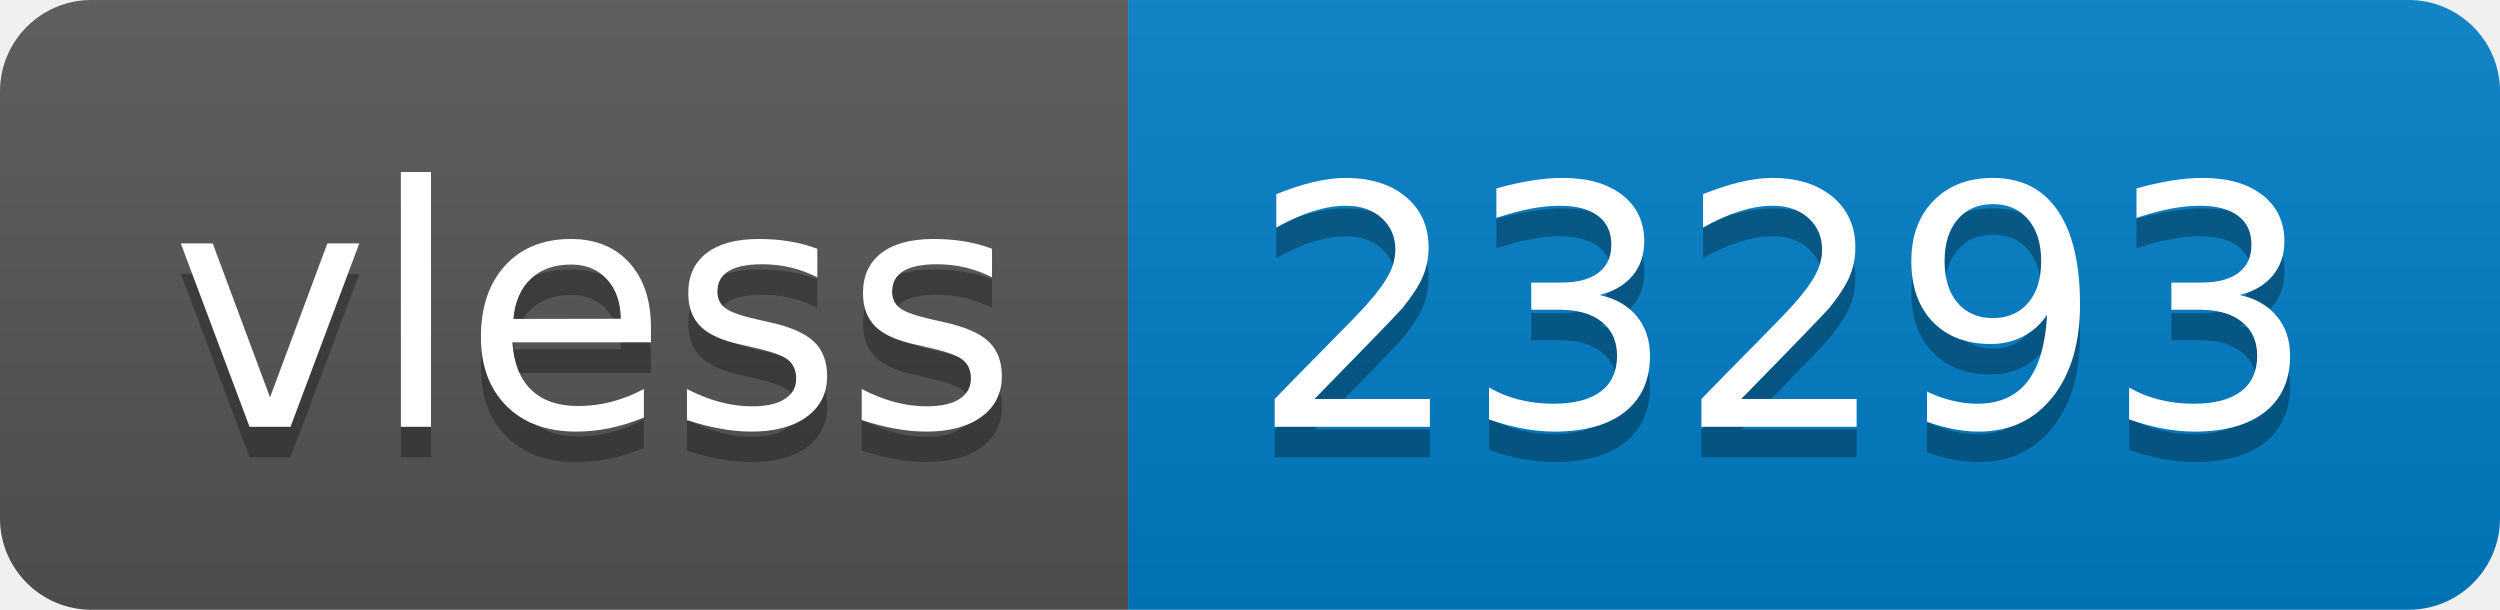
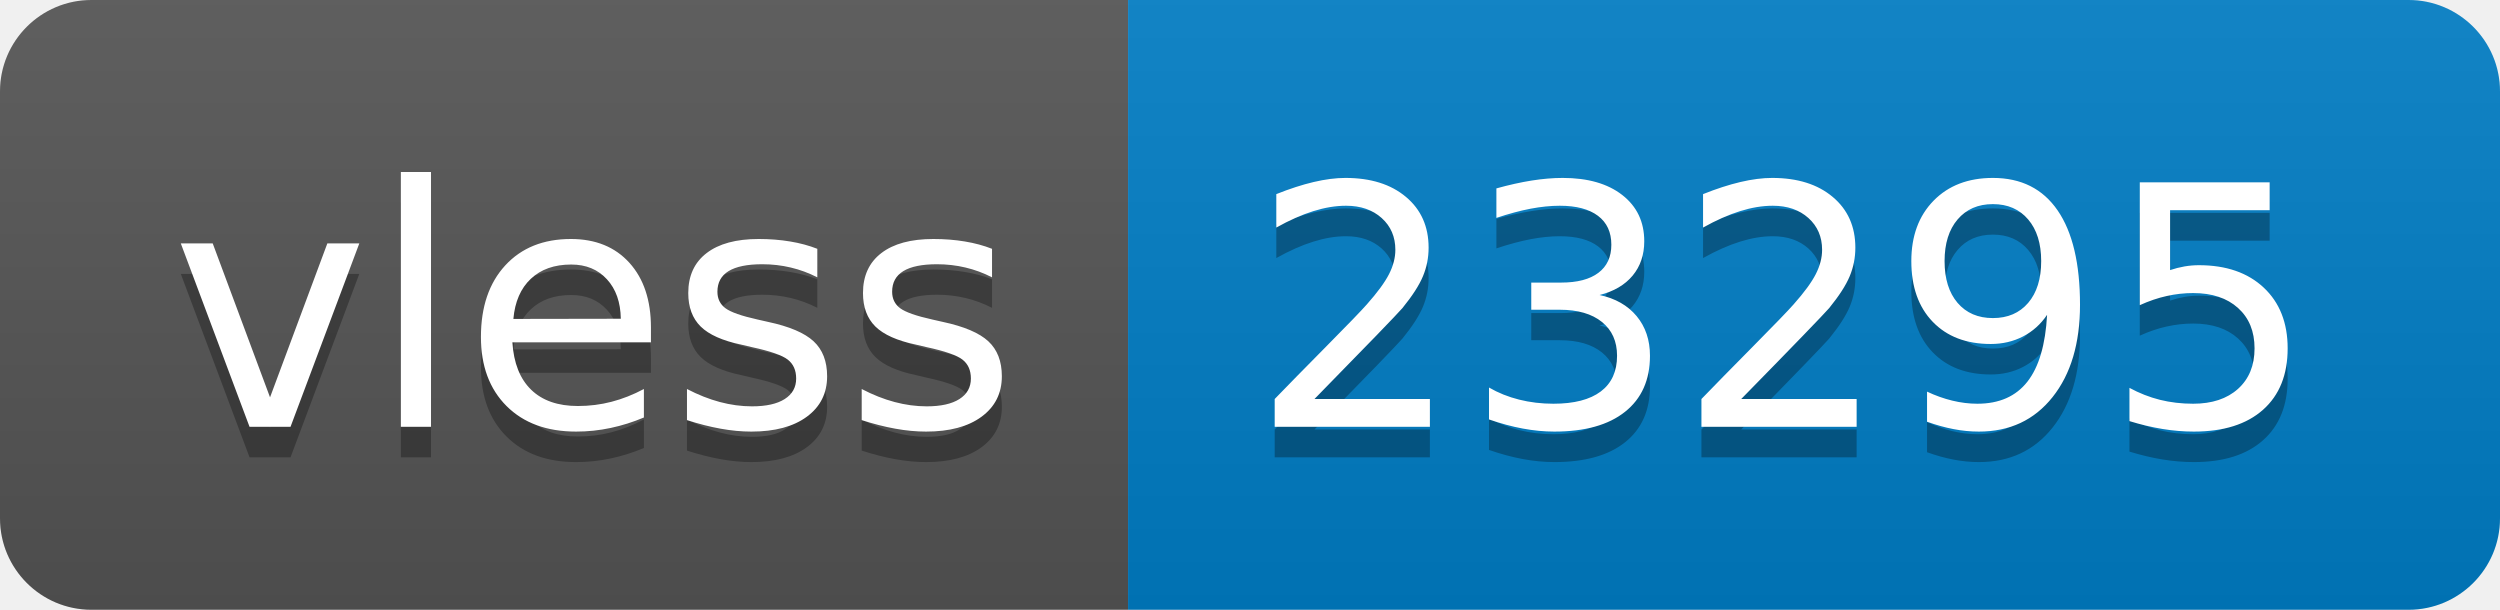
- <svg xmlns="http://www.w3.org/2000/svg" width="82" height="20" role="img" aria-label="vless: 23293">
+ <svg xmlns="http://www.w3.org/2000/svg" width="82" height="20" role="img" aria-label="vless: 23295">
  <linearGradient id="s" x2="0" y2="100%">
    <stop offset="0" stop-color="#bbb" stop-opacity=".1" />
    <stop offset="1" stop-opacity=".1" />
  </linearGradient>
  <clipPath id="r">
    <rect width="82" height="20" rx="3" fill="#fff" />
  </clipPath>
  <g clip-path="url(#r)">
    <rect width="37" height="20" fill="#555" />
    <rect x="37" width="45" height="20" fill="#007ec6" />
    <rect width="82" height="20" fill="url(#s)" />
  </g>
  <g fill="#fff" text-anchor="middle" font-family="Verdana,Geneva,DejaVu Sans,sans-serif" text-rendering="geometricPrecision" font-size="110">
    <text aria-hidden="true" x="195" y="150" fill="#010101" fill-opacity=".3" transform="scale(.1)" textLength="270">vless</text>
    <text x="195" y="140" transform="scale(.1)" fill="#fff" textLength="270">vless</text>
-     <text aria-hidden="true" x="585" y="150" fill="#010101" fill-opacity=".3" transform="scale(.1)" textLength="350">23293</text>
-     <text x="585" y="140" transform="scale(.1)" fill="#fff" textLength="350">23293</text>
+     <text aria-hidden="true" x="585" y="150" fill="#010101" fill-opacity=".3" transform="scale(.1)" textLength="350">23295</text>
+     <text x="585" y="140" transform="scale(.1)" fill="#fff" textLength="350">23295</text>
  </g>
</svg>
